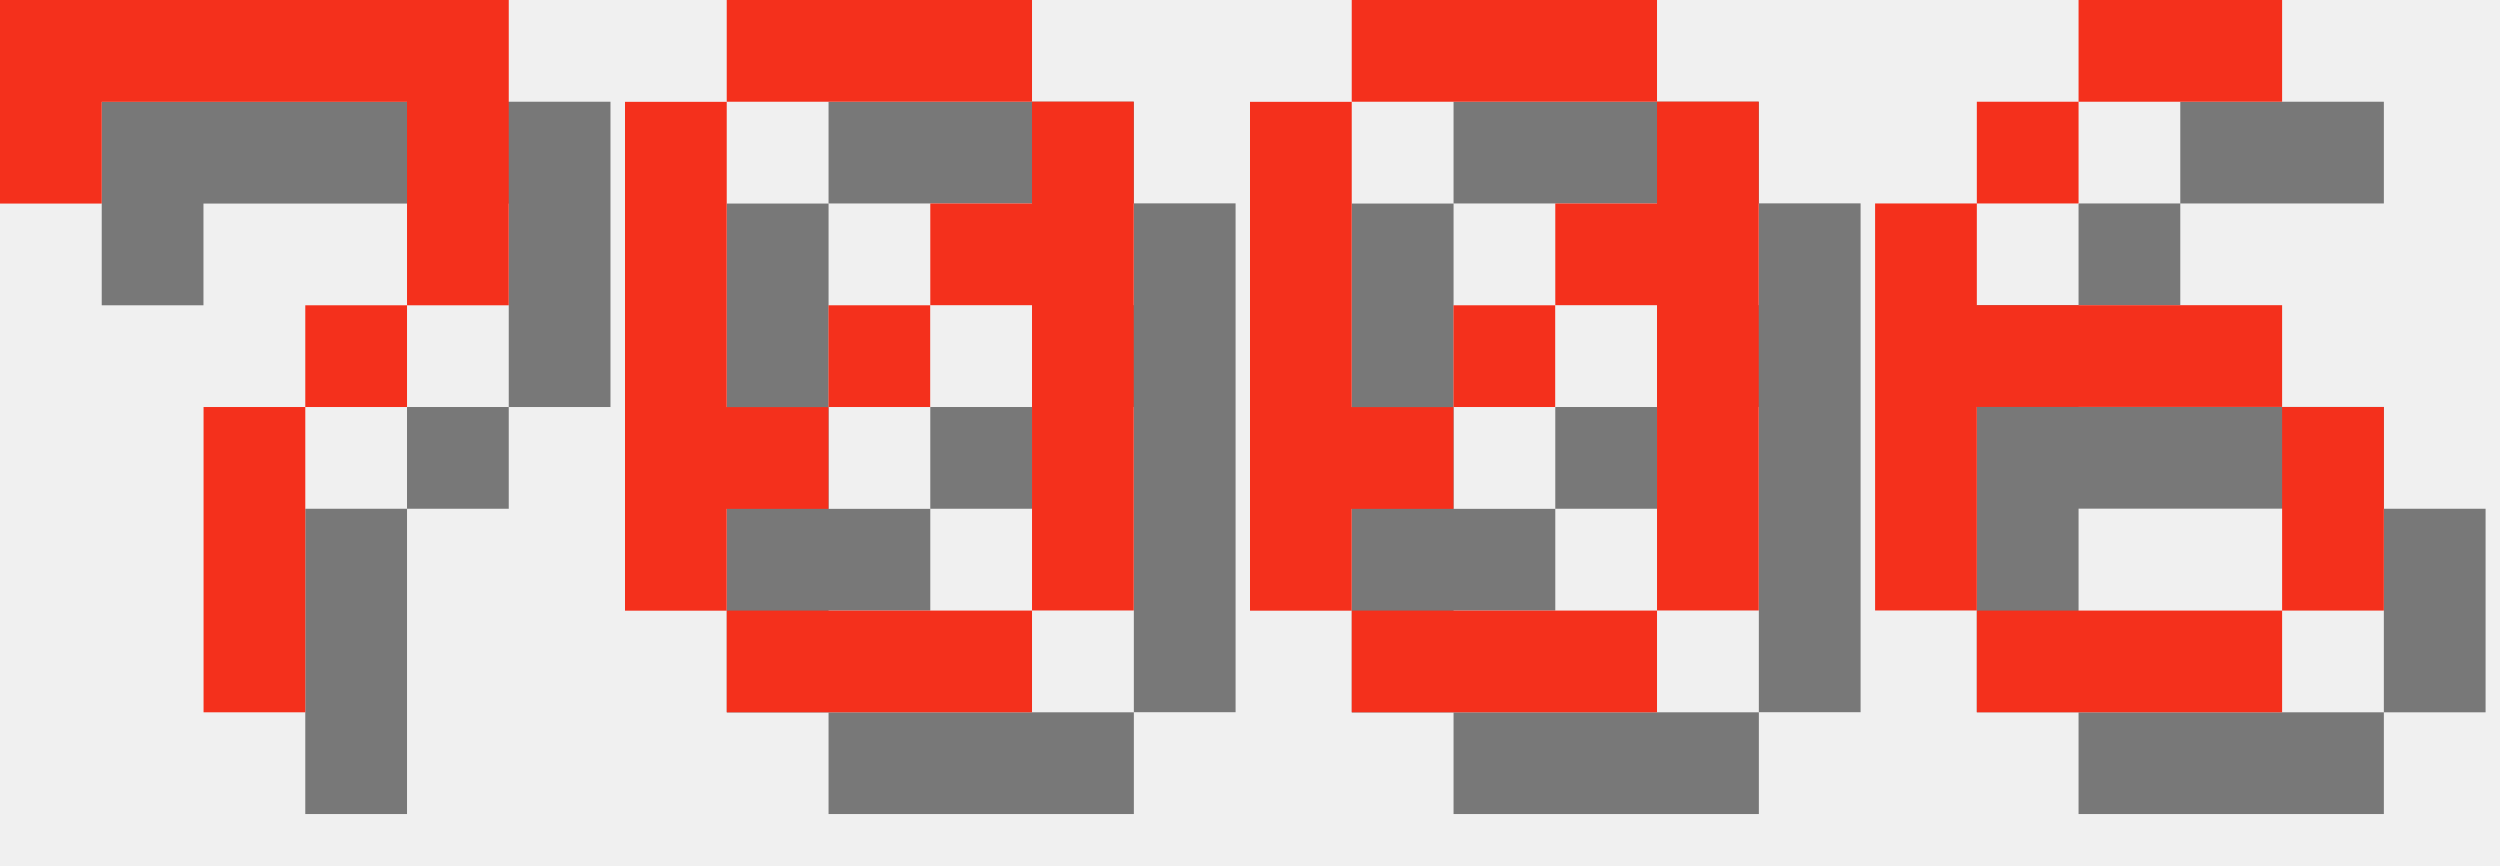
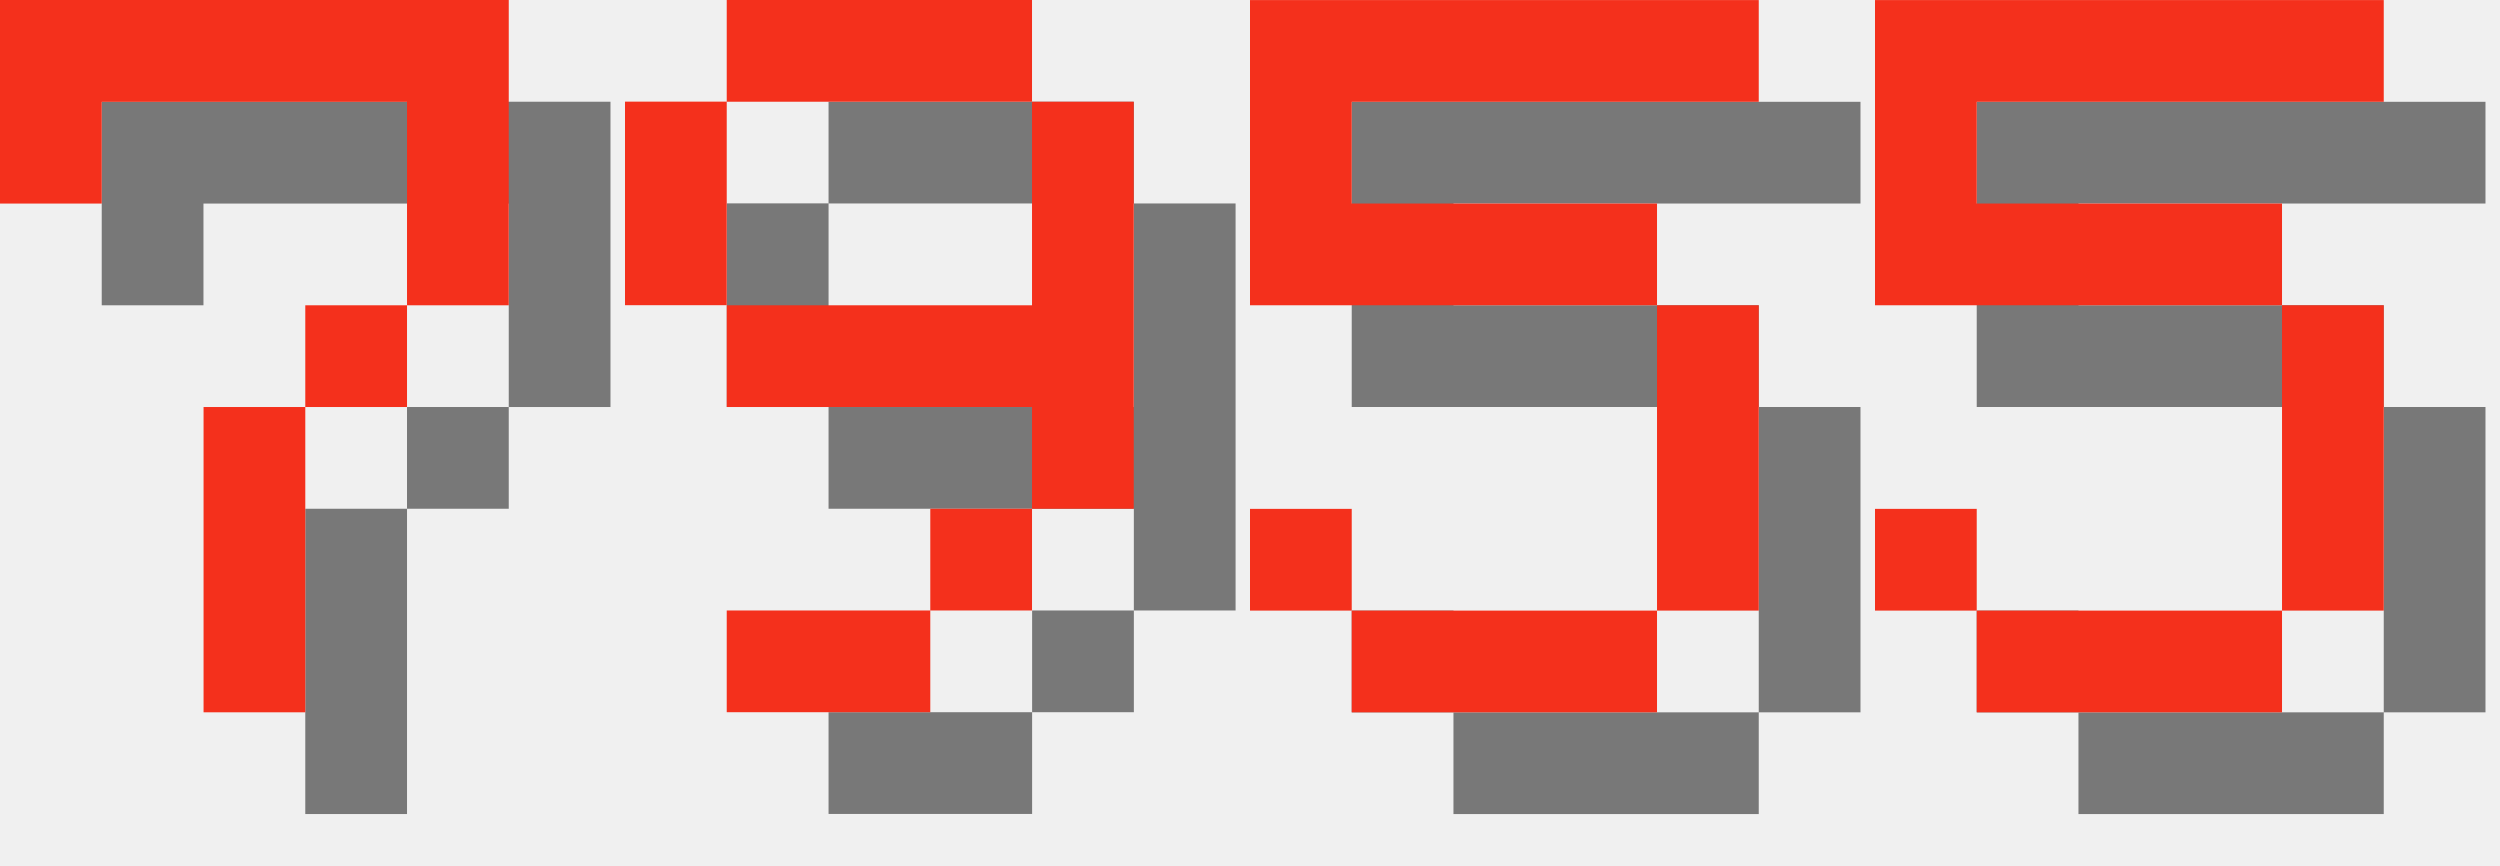
<svg xmlns="http://www.w3.org/2000/svg" version="1.1" width="104.0" height="36">
  <style>
        .text-foreground {
            fill: #F4301C;
        }
        .text-shadow {
            fill: #000000;
            fill-opacity: 0.5;
        }
    </style>
  <g class="digit" id="digit_7" transform="translate(0.0, 0), scale(4)">
    <path id="digit_7_shadow" class="text-shadow" d="m1.058 1.058 2e-6 2.117h1.058v-1.058h3.175v1.058l2e-7 1.058h-1.058v1.058h-1.058l4e-7 3.175 1.058 1e-7v-3.175h1.058v-1.058h1.058l5e-7 -1.058v-2.117z" fill-opacity=".5" style="paint-order:stroke fill markers" />
    <path id="digit_7_fg" class="text-foreground" d="m0 0 2e-6 2.117h1.058v-1.058h3.175v1.058l2e-7 1.058h-1.058v1.058h-1.058l4e-7 3.175 1.058 1e-7v-3.175h1.058v-1.058h1.058l5e-7 -1.058v-2.117z" fill="#fff" style="paint-order:stroke fill markers" />
  </g>
-   <g class="digit" id="digit_0" transform="translate(26.0, 0), scale(4)">
-     <path id="digit_0_shadow" class="text-shadow" d="m2.117 1.058v1.058h3.175v-1.058h-3.175zm3.175 1.058v1.058h-1.058v1.058h1.058v3.175h1.058v-5.292h-1.058zm0 5.292h-3.175v1.058h3.175v-1.058zm-3.175 0v-1.058h1.058v-1.058h-1.058v-3.175h-1.058v5.292h1.058zm1.058-2.117h1.058v-1.058h-1.058v1.058z" fill-opacity=".5" style="paint-order:stroke fill markers" />
-     <path id="digit_0_fg" class="text-foreground" d="m1.058 0v1.058h3.175v-1.058h-3.175zm3.175 1.058v1.058h-1.058v1.058h1.058v3.175h1.058v-5.292h-1.058zm0 5.292h-3.175v1.058h3.175v-1.058zm-3.175 0v-1.058h1.058v-1.058h-1.058v-3.175h-1.058v5.292h1.058zm1.058-2.117h1.058v-1.058h-1.058v1.058z" fill="#fff" style="paint-order:stroke fill markers" />
+   <g class="digit" id="digit_9" transform="translate(26.0, 0), scale(4)">
+     <path id="digit_9_shadow" class="text-shadow" d="m2.117 1.058v1.058h3.175v-1.058h-3.175zm3.175 1.058v2.117h-3.175v1.058h3.175v1.058h1.058v-4.233h-1.058zm0 4.233h-1.058v1.058h1.058v-1.058zm-1.058 1.058h-2.117v1.058h2.117v-1.058zm-2.117-3.175v-2.117h-1.058v2.117h1.058z" fill-opacity=".5" style="paint-order:stroke fill markers" />
+     <path id="digit_9_fg" class="text-foreground" d="m1.058 0v1.058h3.175v-1.058h-3.175zm3.175 1.058v2.117h-3.175v1.058h3.175v1.058h1.058v-4.233h-1.058zm0 4.233h-1.058v1.058h1.058v-1.058zm-1.058 1.058h-2.117v1.058h2.117v-1.058zm-2.117-3.175v-2.117h-1.058v2.117h1.058z" fill="#fff" style="paint-order:stroke fill markers" />
  </g>
-   <g class="digit" id="digit_0" transform="translate(52.0, 0), scale(4)">
-     <path id="digit_0_shadow" class="text-shadow" d="m2.117 1.058v1.058h3.175v-1.058h-3.175zm3.175 1.058v1.058h-1.058v1.058h1.058v3.175h1.058v-5.292h-1.058zm0 5.292h-3.175v1.058h3.175v-1.058zm-3.175 0v-1.058h1.058v-1.058h-1.058v-3.175h-1.058v5.292h1.058zm1.058-2.117h1.058v-1.058h-1.058v1.058z" fill-opacity=".5" style="paint-order:stroke fill markers" />
-     <path id="digit_0_fg" class="text-foreground" d="m1.058 0v1.058h3.175v-1.058h-3.175zm3.175 1.058v1.058h-1.058v1.058h1.058v3.175h1.058v-5.292h-1.058zm0 5.292h-3.175v1.058h3.175v-1.058zm-3.175 0v-1.058h1.058v-1.058h-1.058v-3.175h-1.058v5.292h1.058zm1.058-2.117h1.058v-1.058h-1.058v1.058z" fill="#fff" style="paint-order:stroke fill markers" />
+   <g class="digit" id="digit_5" transform="translate(52.0, 0), scale(4)">
+     <path id="digit_5_shadow" class="text-shadow" d="m1.058 1.058v3.175h4.233v3.175h-3.175v-1.058h-1.058v1.058h1.058v1.058h3.175v-1.058h1.058v-3.175h-1.058v-1.058h-3.175v-1.058h4.233v-1.058h-5.292z" fill-opacity=".5" style="paint-order:stroke fill markers" />
+     <path id="digit_5_fg" class="text-foreground" d="m0 0v3.175h4.233v3.175h-3.175v-1.058h-1.058v1.058h1.058v1.058h3.175v-1.058h1.058v-3.175h-1.058v-1.058h-3.175v-1.058h4.233v-1.058h-5.292z" fill="#fff" style="paint-order:stroke fill markers" />
  </g>
-   <g class="digit" id="digit_6" transform="translate(78.0, 0), scale(4)">
-     <path id="digit_6_shadow" class="text-shadow" d="m3.175 1.058v1.058h2.117v-1.058h-2.117zm0 1.058h-1.058v1.058h1.058v-1.058zm-1.058 1.058h-1.058v4.233h1.058v-2.117h3.175v-1.058h-3.175v-1.058zm3.175 2.117v2.117h1.058v-2.117h-1.058zm0 2.117h-3.175v1.058h3.175v-1.058z" fill-opacity=".5" style="paint-order:stroke fill markers" />
-     <path id="digit_6_fg" class="text-foreground" d="m2.117 0v1.058h2.117v-1.058h-2.117zm0 1.058h-1.058v1.058h1.058v-1.058zm-1.058 1.058h-1.058v4.233h1.058v-2.117h3.175v-1.058h-3.175v-1.058zm3.175 2.117v2.117h1.058v-2.117h-1.058zm0 2.117h-3.175v1.058h3.175v-1.058z" fill="#fff" style="paint-order:stroke fill markers" />
+   <g class="digit" id="digit_5" transform="translate(78.0, 0), scale(4)">
+     <path id="digit_5_shadow" class="text-shadow" d="m1.058 1.058v3.175h4.233v3.175h-3.175v-1.058h-1.058v1.058h1.058v1.058h3.175v-1.058h1.058v-3.175h-1.058v-1.058h-3.175v-1.058h4.233v-1.058h-5.292z" fill-opacity=".5" style="paint-order:stroke fill markers" />
+     <path id="digit_5_fg" class="text-foreground" d="m0 0v3.175h4.233v3.175h-3.175v-1.058h-1.058v1.058h1.058v1.058h3.175v-1.058h1.058v-3.175h-1.058v-1.058h-3.175v-1.058h4.233v-1.058h-5.292z" fill="#fff" style="paint-order:stroke fill markers" />
  </g>
</svg>
